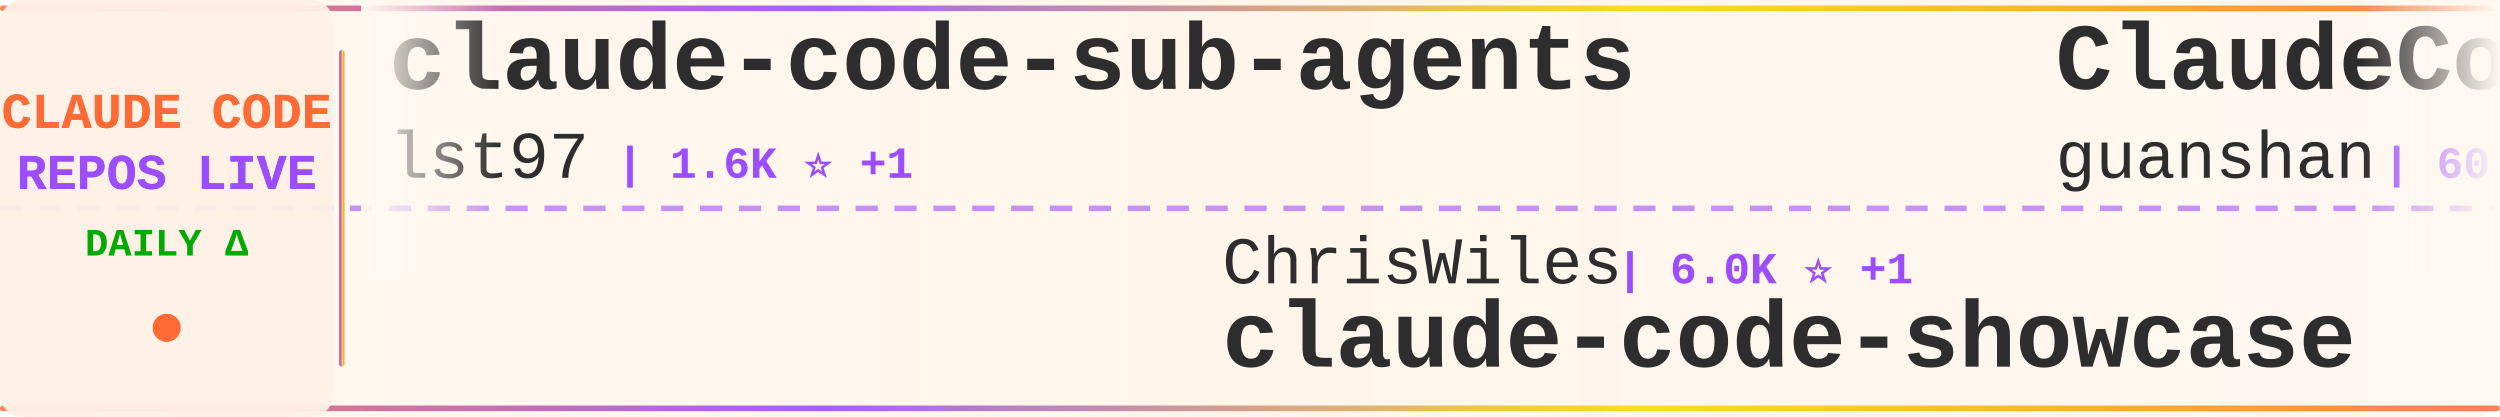
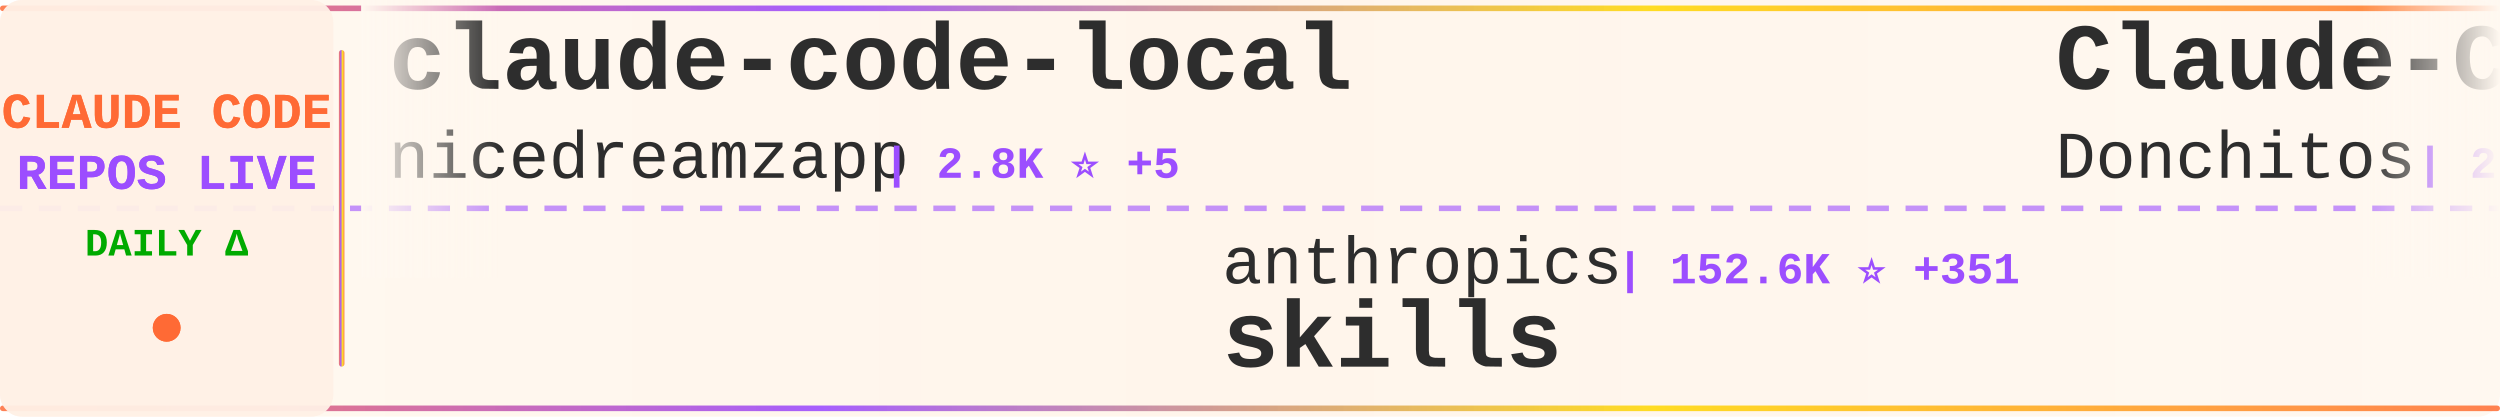
<svg xmlns="http://www.w3.org/2000/svg" width="900" height="150">
  <defs>
    <linearGradient id="tickerBg" x1="0%" y1="0%" x2="100%" y2="0%">
      <stop offset="0%" style="stop-color:#fff8f0;stop-opacity:0.98" />
      <stop offset="50%" style="stop-color:#fff5eb;stop-opacity:1" />
      <stop offset="100%" style="stop-color:#fff8f0;stop-opacity:0.98" />
    </linearGradient>
    <linearGradient id="borderGrad" x1="0%" y1="0%" x2="100%" y2="0%">
      <stop offset="0%" style="stop-color:#FF6B35;stop-opacity:0.85">
        <animate attributeName="stop-opacity" values="0.85;1;0.85" dur="2s" repeatCount="indefinite" />
      </stop>
      <stop offset="33%" style="stop-color:#9C4EFF;stop-opacity:0.9">
        <animate attributeName="stop-opacity" values="0.9;1;0.9" dur="2.2s" repeatCount="indefinite" />
      </stop>
      <stop offset="66%" style="stop-color:#FFD700;stop-opacity:0.85">
        <animate attributeName="stop-opacity" values="0.85;1;0.85" dur="1.8s" repeatCount="indefinite" />
      </stop>
      <stop offset="100%" style="stop-color:#FF6B35;stop-opacity:0.85">
        <animate attributeName="stop-opacity" values="0.85;1;0.85" dur="2s" repeatCount="indefinite" />
      </stop>
    </linearGradient>
    <filter id="textGlow">
      <feGaussianBlur stdDeviation="0.15" result="coloredBlur" />
      <feMerge>
        <feMergeNode in="coloredBlur" />
        <feMergeNode in="SourceGraphic" />
      </feMerge>
    </filter>
    <filter id="metricGlow">
      <feGaussianBlur stdDeviation="0.2" result="coloredBlur" />
      <feMerge>
        <feMergeNode in="coloredBlur" />
        <feMergeNode in="SourceGraphic" />
      </feMerge>
    </filter>
    <linearGradient id="leftFade" x1="0%" y1="0%" x2="100%" y2="0%">
      <stop offset="0%" style="stop-color:#fff8f0;stop-opacity:1" />
      <stop offset="100%" style="stop-color:#fff8f0;stop-opacity:0" />
    </linearGradient>
    <linearGradient id="rightFade" x1="0%" y1="0%" x2="100%" y2="0%">
      <stop offset="0%" style="stop-color:#fff8f0;stop-opacity:0" />
      <stop offset="100%" style="stop-color:#fff8f0;stop-opacity:1" />
    </linearGradient>
  </defs>
  <rect width="900" height="150" fill="url(#tickerBg)" rx="8" />
  <rect x="0" y="2" width="900" height="2" fill="url(#borderGrad)" rx="1" />
  <rect x="0" y="146" width="900" height="2" fill="url(#borderGrad)" rx="1" />
  <line x1="0" y1="75" x2="900" y2="75" stroke="#9C4EFF" stroke-width="2" stroke-dasharray="8 6" opacity="0.6" />
  <rect x="0" y="0" width="120" height="150" fill="#fff0e6" opacity="0.95" rx="8" />
  <text x="60" y="46" font-family="'Courier New', monospace" font-size="18" font-weight="bold" fill="#FF6B35" text-anchor="middle" filter="url(#textGlow)">
    CLAUDE CODE
  </text>
  <text x="60" y="68" font-family="'Courier New', monospace" font-size="18" font-weight="bold" fill="#9C4EFF" text-anchor="middle" filter="url(#textGlow)">
    REPOS LIVE
  </text>
  <text x="60" y="92" font-family="'Courier New', monospace" font-size="14" font-weight="bold" fill="#00aa00" text-anchor="middle">
    DAILY Δ
  </text>
  <circle cx="60" cy="118" r="5" fill="#FF6B35" filter="url(#metricGlow)">
    <animate attributeName="r" values="4;6;4" dur="1.5s" repeatCount="indefinite" />
    <animate attributeName="opacity" values="0.6;1;0.6" dur="1.5s" repeatCount="indefinite" />
  </circle>
  <rect x="122" y="18" width="2" height="114" fill="url(#borderGrad)" rx="1" />
  <clipPath id="tickerClip">
    <rect x="130" y="0" width="770" height="150" />
  </clipPath>
  <g clip-path="url(#tickerClip)">
    <g id="tickerItems">
      <animateTransform attributeName="transform" attributeType="XML" type="translate" from="0 0" to="-3000 0" dur="54s" repeatCount="indefinite" />
      <g transform="translate(0, 0)">
-         <text x="140" y="32" font-family="'Courier New', monospace" font-size="34" font-weight="bold" fill="#2d2d2d">claude-code-sub-agents</text>
-         <text x="140" y="64" font-family="'Courier New', monospace" font-size="24" font-weight="normal" fill="#2d2d2d" opacity="1.0">lst97</text>
-         <text x="222" y="64" font-family="'Courier New', monospace" font-size="16" font-weight="bold" fill="#9C4EFF"> | 1.6K ⭐ +1</text>
+         <text x="140" y="32" font-family="'Courier New', monospace" font-size="34" font-weight="bold" fill="#2d2d2d">claude-code-local</text>
+         <text x="140" y="64" font-family="'Courier New', monospace" font-size="24" font-weight="normal" fill="#2d2d2d" opacity="1.0">nicedreamzapp</text>
+         <text x="318" y="64" font-family="'Courier New', monospace" font-size="16" font-weight="bold" fill="#9C4EFF"> | 2.8K ⭐ +5</text>
      </g>
      <g transform="translate(300, 0)">
-         <text x="140" y="102" font-family="'Courier New', monospace" font-size="24" font-weight="normal" fill="#2d2d2d" opacity="1.0">ChrisWiles</text>
-         <text x="282" y="102" font-family="'Courier New', monospace" font-size="16" font-weight="bold" fill="#9C4EFF"> | 6.0K ⭐ +1</text>
-         <text x="140" y="132" font-family="'Courier New', monospace" font-size="34" font-weight="bold" fill="#2d2d2d">claude-code-showcase</text>
+         <text x="140" y="102" font-family="'Courier New', monospace" font-size="24" font-weight="normal" fill="#2d2d2d" opacity="1.0">anthropics</text>
+         <text x="282" y="102" font-family="'Courier New', monospace" font-size="16" font-weight="bold" fill="#9C4EFF"> | 152.6K ⭐ +351</text>
+         <text x="140" y="132" font-family="'Courier New', monospace" font-size="34" font-weight="bold" fill="#2d2d2d">skills</text>
      </g>
      <g transform="translate(600, 0)">
-         <text x="140" y="32" font-family="'Courier New', monospace" font-size="34" font-weight="bold" fill="#2d2d2d">ClaudeCode</text>
-         <text x="140" y="64" font-family="'Courier New', monospace" font-size="24" font-weight="normal" fill="#2d2d2d" opacity="1.0">guanshan</text>
-         <text x="258" y="64" font-family="'Courier New', monospace" font-size="16" font-weight="bold" fill="#9C4EFF"> | 60 ⭐</text>
+         <text x="140" y="32" font-family="'Courier New', monospace" font-size="34" font-weight="bold" fill="#2d2d2d">Claude-Code-Game-Studios</text>
+         <text x="140" y="64" font-family="'Courier New', monospace" font-size="24" font-weight="normal" fill="#2d2d2d" opacity="1.0">Donchitos</text>
+         <text x="270" y="64" font-family="'Courier New', monospace" font-size="16" font-weight="bold" fill="#9C4EFF"> | 21.9K ⭐ +43</text>
      </g>
      <g transform="translate(900, 0)">
+         <text x="140" y="102" font-family="'Courier New', monospace" font-size="24" font-weight="normal" fill="#2d2d2d" opacity="1.0">disler</text>
+         <text x="234" y="102" font-family="'Courier New', monospace" font-size="16" font-weight="bold" fill="#9C4EFF"> | 1.4K ⭐ +2</text>
+         <text x="140" y="132" font-family="'Courier New', monospace" font-size="34" font-weight="bold" fill="#2d2d2d">pi-vs-claude-code</text>
+       </g>
+       <g transform="translate(1200, 0)">
+         <text x="140" y="32" font-family="'Courier New', monospace" font-size="34" font-weight="bold" fill="#2d2d2d">claude-code-harness</text>
+         <text x="140" y="64" font-family="'Courier New', monospace" font-size="24" font-weight="normal" fill="#2d2d2d" opacity="1.0">Chachamaru127</text>
+         <text x="318" y="64" font-family="'Courier New', monospace" font-size="16" font-weight="bold" fill="#9C4EFF"> | 2.8K ⭐ +11</text>
+       </g>
+       <g transform="translate(1500, 0)">
+         <text x="140" y="102" font-family="'Courier New', monospace" font-size="24" font-weight="normal" fill="#2d2d2d" opacity="1.0">affaan-m</text>
+         <text x="258" y="102" font-family="'Courier New', monospace" font-size="16" font-weight="bold" fill="#9C4EFF"> | 217.8K ⭐ +487</text>
+         <text x="140" y="132" font-family="'Courier New', monospace" font-size="34" font-weight="bold" fill="#2d2d2d">ECC</text>
+       </g>
+       <g transform="translate(1800, 0)">
+         <text x="140" y="32" font-family="'Courier New', monospace" font-size="34" font-weight="bold" fill="#2d2d2d">claude-code-showcase</text>
+         <text x="140" y="64" font-family="'Courier New', monospace" font-size="24" font-weight="normal" fill="#2d2d2d" opacity="1.0">ChrisWiles</text>
+         <text x="282" y="64" font-family="'Courier New', monospace" font-size="16" font-weight="bold" fill="#9C4EFF"> | 6.0K ⭐ +1</text>
+       </g>
+       <g transform="translate(2100, 0)">
        <text x="140" y="102" font-family="'Courier New', monospace" font-size="24" font-weight="normal" fill="#2d2d2d" opacity="1.0">router-for-me</text>
-         <text x="318" y="102" font-family="'Courier New', monospace" font-size="16" font-weight="bold" fill="#9C4EFF"> | 37.9K ⭐ +85</text>
+         <text x="318" y="102" font-family="'Courier New', monospace" font-size="16" font-weight="bold" fill="#9C4EFF"> | 37.9K ⭐ +79</text>
        <text x="140" y="132" font-family="'Courier New', monospace" font-size="34" font-weight="bold" fill="#2d2d2d">CLIProxyAPI</text>
      </g>
-       <g transform="translate(1200, 0)">
-         <text x="140" y="32" font-family="'Courier New', monospace" font-size="34" font-weight="bold" fill="#2d2d2d">claude-code-from-source</text>
-         <text x="140" y="64" font-family="'Courier New', monospace" font-size="24" font-weight="normal" fill="#2d2d2d" opacity="1.0">alejandrobalderas</text>
-         <text x="366" y="64" font-family="'Courier New', monospace" font-size="16" font-weight="bold" fill="#9C4EFF"> | 2.2K ⭐ +24</text>
-       </g>
-       <g transform="translate(1500, 0)">
-         <text x="140" y="102" font-family="'Courier New', monospace" font-size="24" font-weight="normal" fill="#2d2d2d" opacity="1.0">AprilNEA</text>
-         <text x="258" y="102" font-family="'Courier New', monospace" font-size="16" font-weight="bold" fill="#9C4EFF"> | 388 ⭐</text>
-         <text x="140" y="132" font-family="'Courier New', monospace" font-size="34" font-weight="bold" fill="#2d2d2d">claude-code-source</text>
-       </g>
-       <g transform="translate(1800, 0)">
-         <text x="140" y="32" font-family="'Courier New', monospace" font-size="34" font-weight="bold" fill="#2d2d2d">claude-code-my-workflow</text>
-         <text x="140" y="64" font-family="'Courier New', monospace" font-size="24" font-weight="normal" fill="#2d2d2d" opacity="1.0">pedrohcgs</text>
-         <text x="270" y="64" font-family="'Courier New', monospace" font-size="16" font-weight="bold" fill="#9C4EFF"> | 1.3K ⭐ +4</text>
-       </g>
-       <g transform="translate(2100, 0)">
-         <text x="140" y="102" font-family="'Courier New', monospace" font-size="24" font-weight="normal" fill="#2d2d2d" opacity="1.0">fazxes</text>
-         <text x="234" y="102" font-family="'Courier New', monospace" font-size="16" font-weight="bold" fill="#9C4EFF"> | 221 ⭐</text>
-         <text x="140" y="132" font-family="'Courier New', monospace" font-size="34" font-weight="bold" fill="#2d2d2d">Claude-code</text>
-       </g>
      <g transform="translate(2400, 0)">
-         <text x="140" y="32" font-family="'Courier New', monospace" font-size="34" font-weight="bold" fill="#2d2d2d">claude-code-workflows</text>
-         <text x="140" y="64" font-family="'Courier New', monospace" font-size="24" font-weight="normal" fill="#2d2d2d" opacity="1.0">OneRedOak</text>
-         <text x="270" y="64" font-family="'Courier New', monospace" font-size="16" font-weight="bold" fill="#9C4EFF"> | 3.8K ⭐</text>
+         <text x="140" y="32" font-family="'Courier New', monospace" font-size="34" font-weight="bold" fill="#2d2d2d">claude-code-guide</text>
+         <text x="140" y="64" font-family="'Courier New', monospace" font-size="24" font-weight="normal" fill="#2d2d2d" opacity="1.0">Cranot</text>
+         <text x="234" y="64" font-family="'Courier New', monospace" font-size="16" font-weight="bold" fill="#9C4EFF"> | 2.8K ⭐ +1</text>
      </g>
      <g transform="translate(2700, 0)">
-         <text x="140" y="102" font-family="'Courier New', monospace" font-size="24" font-weight="normal" fill="#2d2d2d" opacity="1.0">digitalsamba</text>
-         <text x="306" y="102" font-family="'Courier New', monospace" font-size="16" font-weight="bold" fill="#9C4EFF"> | 1.5K ⭐ +9</text>
-         <text x="140" y="132" font-family="'Courier New', monospace" font-size="34" font-weight="bold" fill="#2d2d2d">claude-code-video-toolki...</text>
+         <text x="140" y="102" font-family="'Courier New', monospace" font-size="24" font-weight="normal" fill="#2d2d2d" opacity="1.0">sugyan</text>
+         <text x="234" y="102" font-family="'Courier New', monospace" font-size="16" font-weight="bold" fill="#9C4EFF"> | 1.1K ⭐</text>
+         <text x="140" y="132" font-family="'Courier New', monospace" font-size="34" font-weight="bold" fill="#2d2d2d">claude-code-webui</text>
      </g>
      <g transform="translate(3000, 0)">
-         <text x="140" y="32" font-family="'Courier New', monospace" font-size="34" font-weight="bold" fill="#2d2d2d">claude-code-sub-agents</text>
-         <text x="140" y="64" font-family="'Courier New', monospace" font-size="24" font-weight="normal" fill="#2d2d2d" opacity="1.0">lst97</text>
-         <text x="222" y="64" font-family="'Courier New', monospace" font-size="16" font-weight="bold" fill="#9C4EFF"> | 1.6K ⭐ +1</text>
+         <text x="140" y="32" font-family="'Courier New', monospace" font-size="34" font-weight="bold" fill="#2d2d2d">claude-code-local</text>
+         <text x="140" y="64" font-family="'Courier New', monospace" font-size="24" font-weight="normal" fill="#2d2d2d" opacity="1.0">nicedreamzapp</text>
+         <text x="318" y="64" font-family="'Courier New', monospace" font-size="16" font-weight="bold" fill="#9C4EFF"> | 2.8K ⭐ +5</text>
      </g>
      <g transform="translate(3300, 0)">
-         <text x="140" y="102" font-family="'Courier New', monospace" font-size="24" font-weight="normal" fill="#2d2d2d" opacity="1.0">ChrisWiles</text>
-         <text x="282" y="102" font-family="'Courier New', monospace" font-size="16" font-weight="bold" fill="#9C4EFF"> | 6.0K ⭐ +1</text>
-         <text x="140" y="132" font-family="'Courier New', monospace" font-size="34" font-weight="bold" fill="#2d2d2d">claude-code-showcase</text>
+         <text x="140" y="102" font-family="'Courier New', monospace" font-size="24" font-weight="normal" fill="#2d2d2d" opacity="1.0">anthropics</text>
+         <text x="282" y="102" font-family="'Courier New', monospace" font-size="16" font-weight="bold" fill="#9C4EFF"> | 152.6K ⭐ +351</text>
+         <text x="140" y="132" font-family="'Courier New', monospace" font-size="34" font-weight="bold" fill="#2d2d2d">skills</text>
      </g>
      <g transform="translate(3600, 0)">
-         <text x="140" y="32" font-family="'Courier New', monospace" font-size="34" font-weight="bold" fill="#2d2d2d">ClaudeCode</text>
-         <text x="140" y="64" font-family="'Courier New', monospace" font-size="24" font-weight="normal" fill="#2d2d2d" opacity="1.0">guanshan</text>
-         <text x="258" y="64" font-family="'Courier New', monospace" font-size="16" font-weight="bold" fill="#9C4EFF"> | 60 ⭐</text>
+         <text x="140" y="32" font-family="'Courier New', monospace" font-size="34" font-weight="bold" fill="#2d2d2d">Claude-Code-Game-Studios</text>
+         <text x="140" y="64" font-family="'Courier New', monospace" font-size="24" font-weight="normal" fill="#2d2d2d" opacity="1.0">Donchitos</text>
+         <text x="270" y="64" font-family="'Courier New', monospace" font-size="16" font-weight="bold" fill="#9C4EFF"> | 21.9K ⭐ +43</text>
      </g>
      <g transform="translate(3900, 0)">
-         <text x="140" y="102" font-family="'Courier New', monospace" font-size="24" font-weight="normal" fill="#2d2d2d" opacity="1.0">router-for-me</text>
-         <text x="318" y="102" font-family="'Courier New', monospace" font-size="16" font-weight="bold" fill="#9C4EFF"> | 37.9K ⭐ +85</text>
-         <text x="140" y="132" font-family="'Courier New', monospace" font-size="34" font-weight="bold" fill="#2d2d2d">CLIProxyAPI</text>
+         <text x="140" y="102" font-family="'Courier New', monospace" font-size="24" font-weight="normal" fill="#2d2d2d" opacity="1.0">disler</text>
+         <text x="234" y="102" font-family="'Courier New', monospace" font-size="16" font-weight="bold" fill="#9C4EFF"> | 1.4K ⭐ +2</text>
+         <text x="140" y="132" font-family="'Courier New', monospace" font-size="34" font-weight="bold" fill="#2d2d2d">pi-vs-claude-code</text>
      </g>
    </g>
  </g>
  <rect x="130" y="0" width="50" height="100" fill="url(#leftFade)" />
  <rect x="850" y="0" width="50" height="100" fill="url(#rightFade)" />
</svg>
